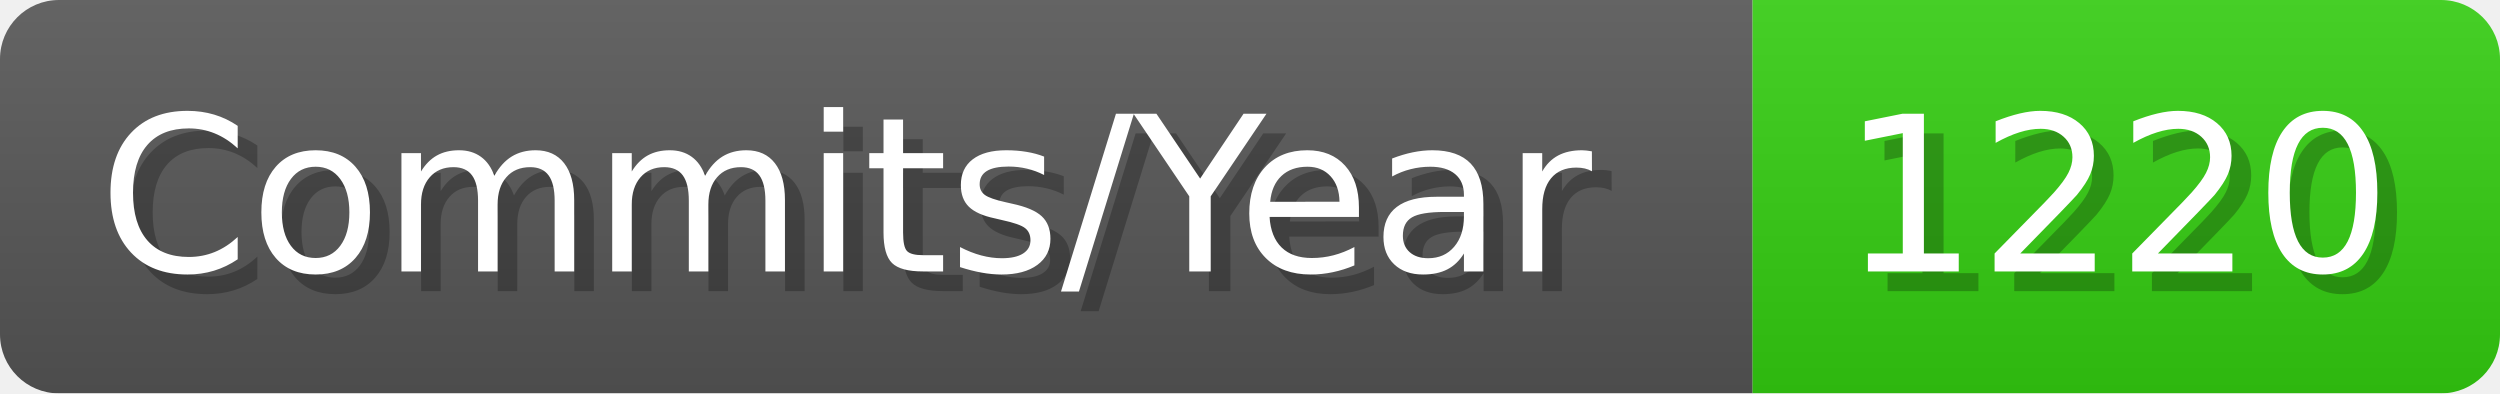
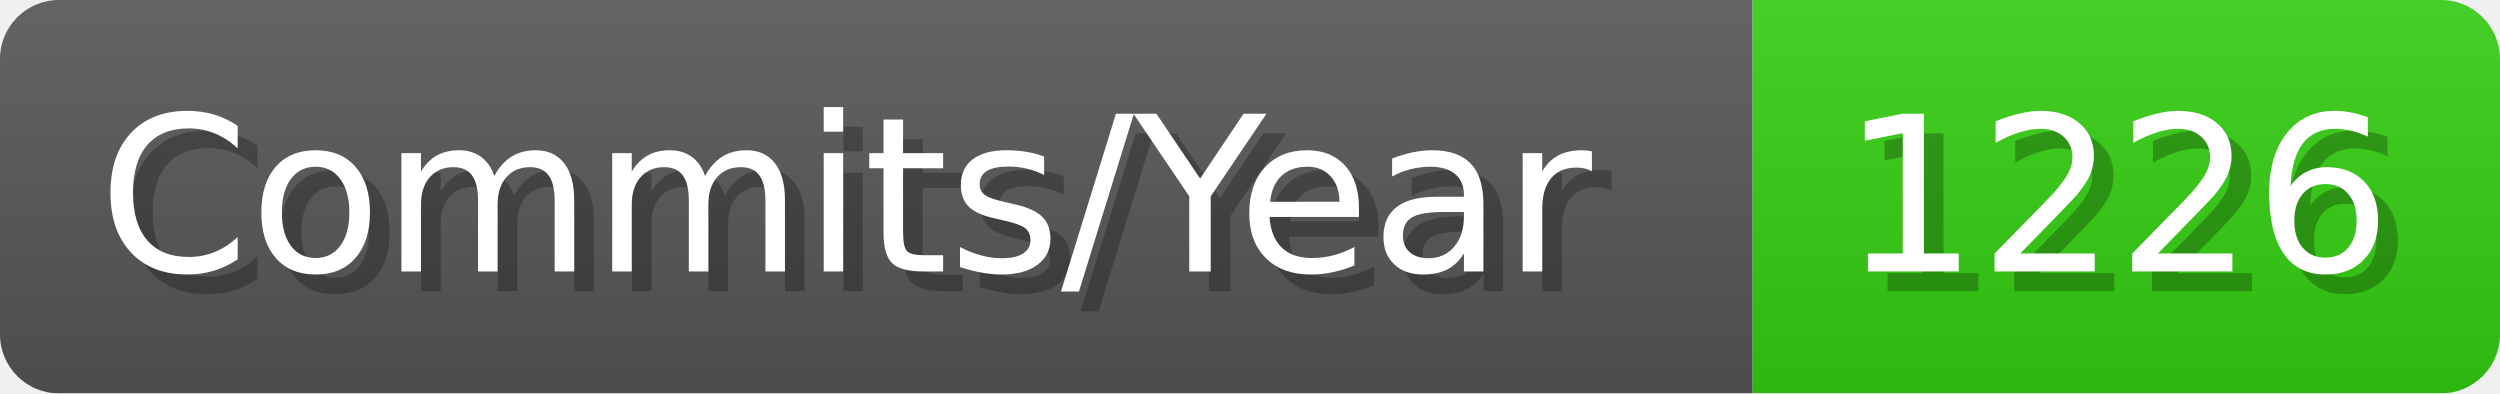
- <svg xmlns="http://www.w3.org/2000/svg" width="127.1" height="20" viewBox="0 0 1271 200" role="img" aria-label="Commits/Year: 1220">
+ <svg xmlns="http://www.w3.org/2000/svg" width="127.1" height="20" viewBox="0 0 1271 200" role="img" aria-label="Commits/Year: 1226">
  <linearGradient id="aUPdi" x2="0" y2="100%">
    <stop offset="0" stop-opacity=".1" stop-color="#EEE" />
    <stop offset="1" stop-opacity=".1" />
  </linearGradient>
  <mask id="WfAiQ">
    <rect width="1271" height="200" rx="30" fill="#FFF" />
  </mask>
  <g mask="url(#WfAiQ)">
    <rect width="891" height="200" fill="#555" />
    <rect width="380" height="200" fill="#3C1" x="891" />
    <rect width="1271" height="200" fill="url(#aUPdi)" />
  </g>
  <g aria-hidden="true" fill="#fff" text-anchor="start" font-family="Verdana,DejaVu Sans,sans-serif" font-size="110">
    <text x="60" y="148" textLength="791" fill="#000" opacity="0.25">Commits/Year</text>
    <text x="50" y="138" textLength="791">Commits/Year</text>
-     <text x="946" y="148" textLength="280" fill="#000" opacity="0.25">1220</text>
-     <text x="936" y="138" textLength="280">1220</text>
+     <text x="946" y="148" textLength="280" fill="#000" opacity="0.25">1226</text>
+     <text x="936" y="138" textLength="280">1226</text>
  </g>
</svg>
